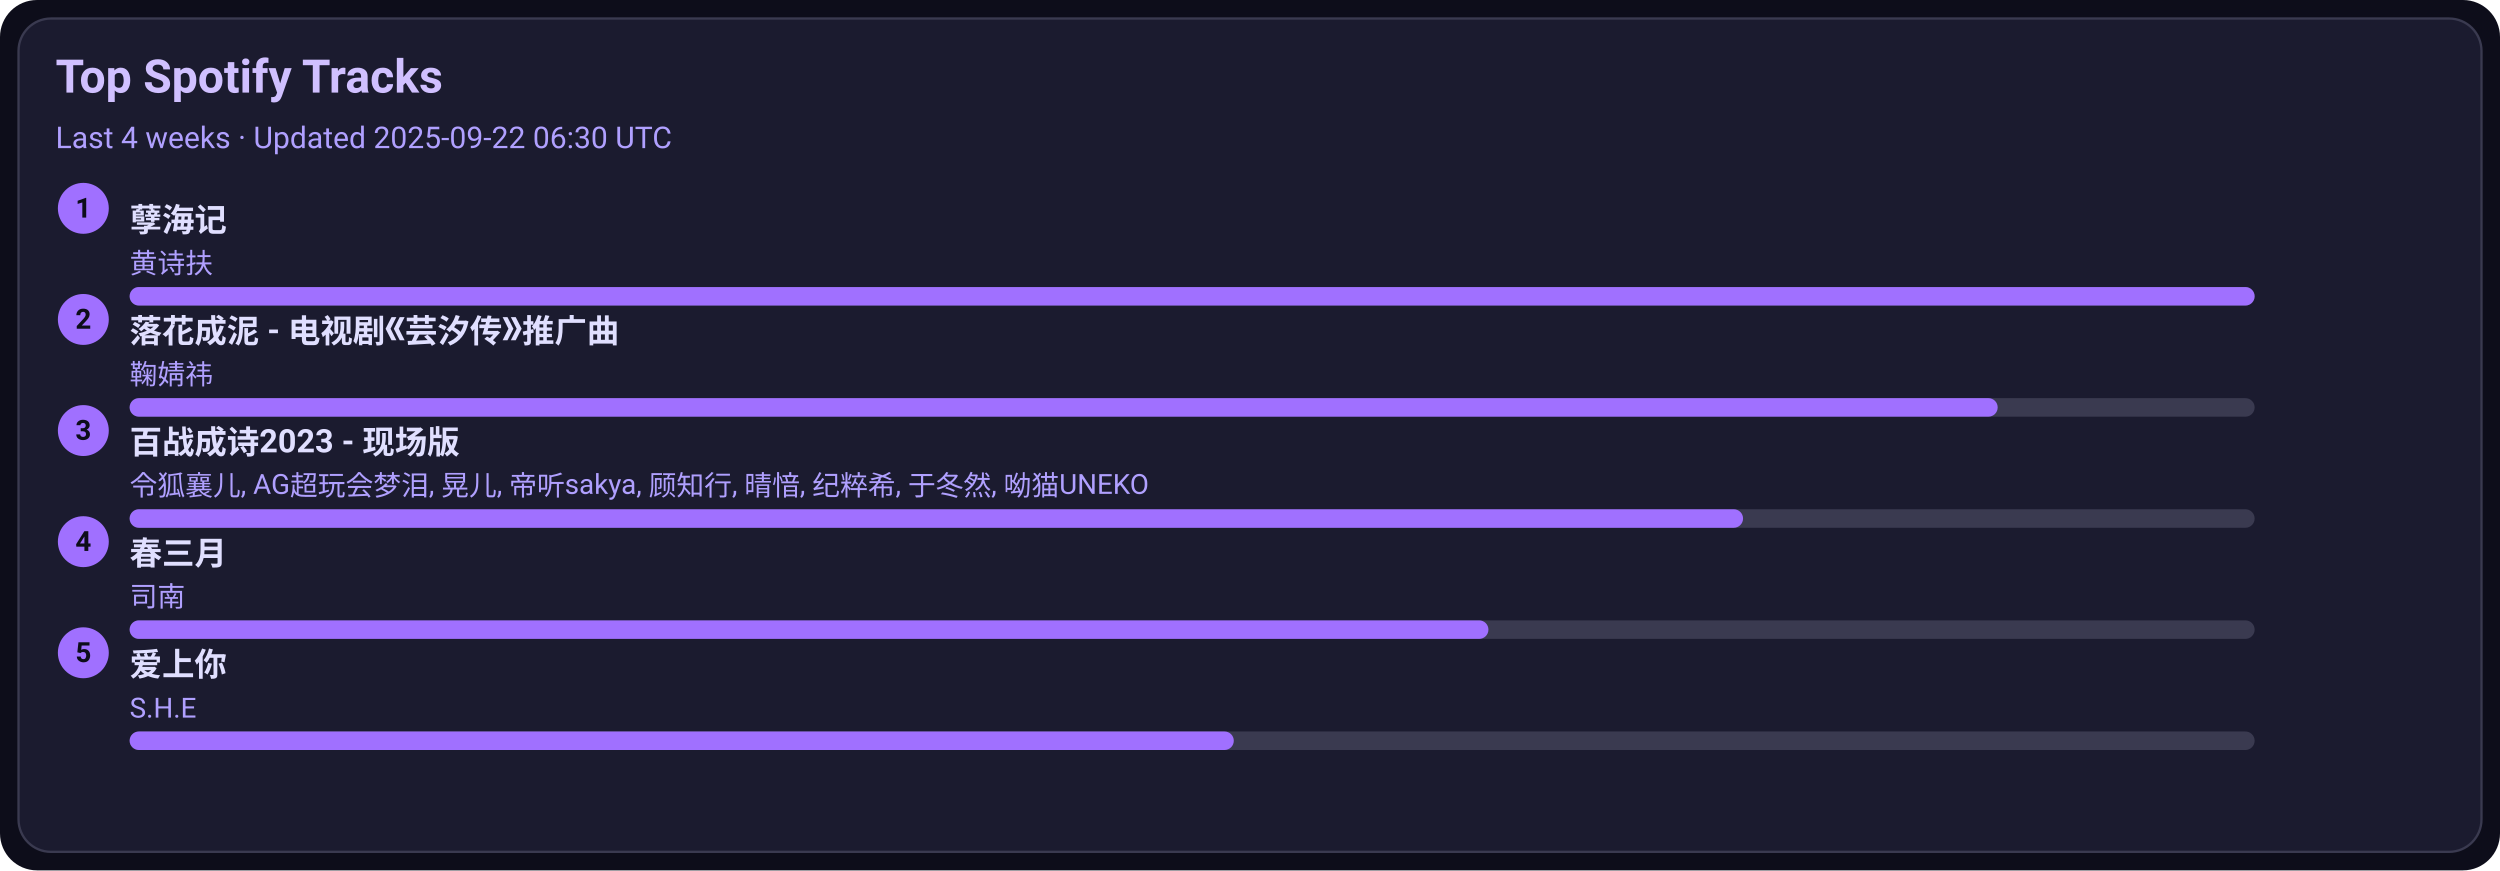
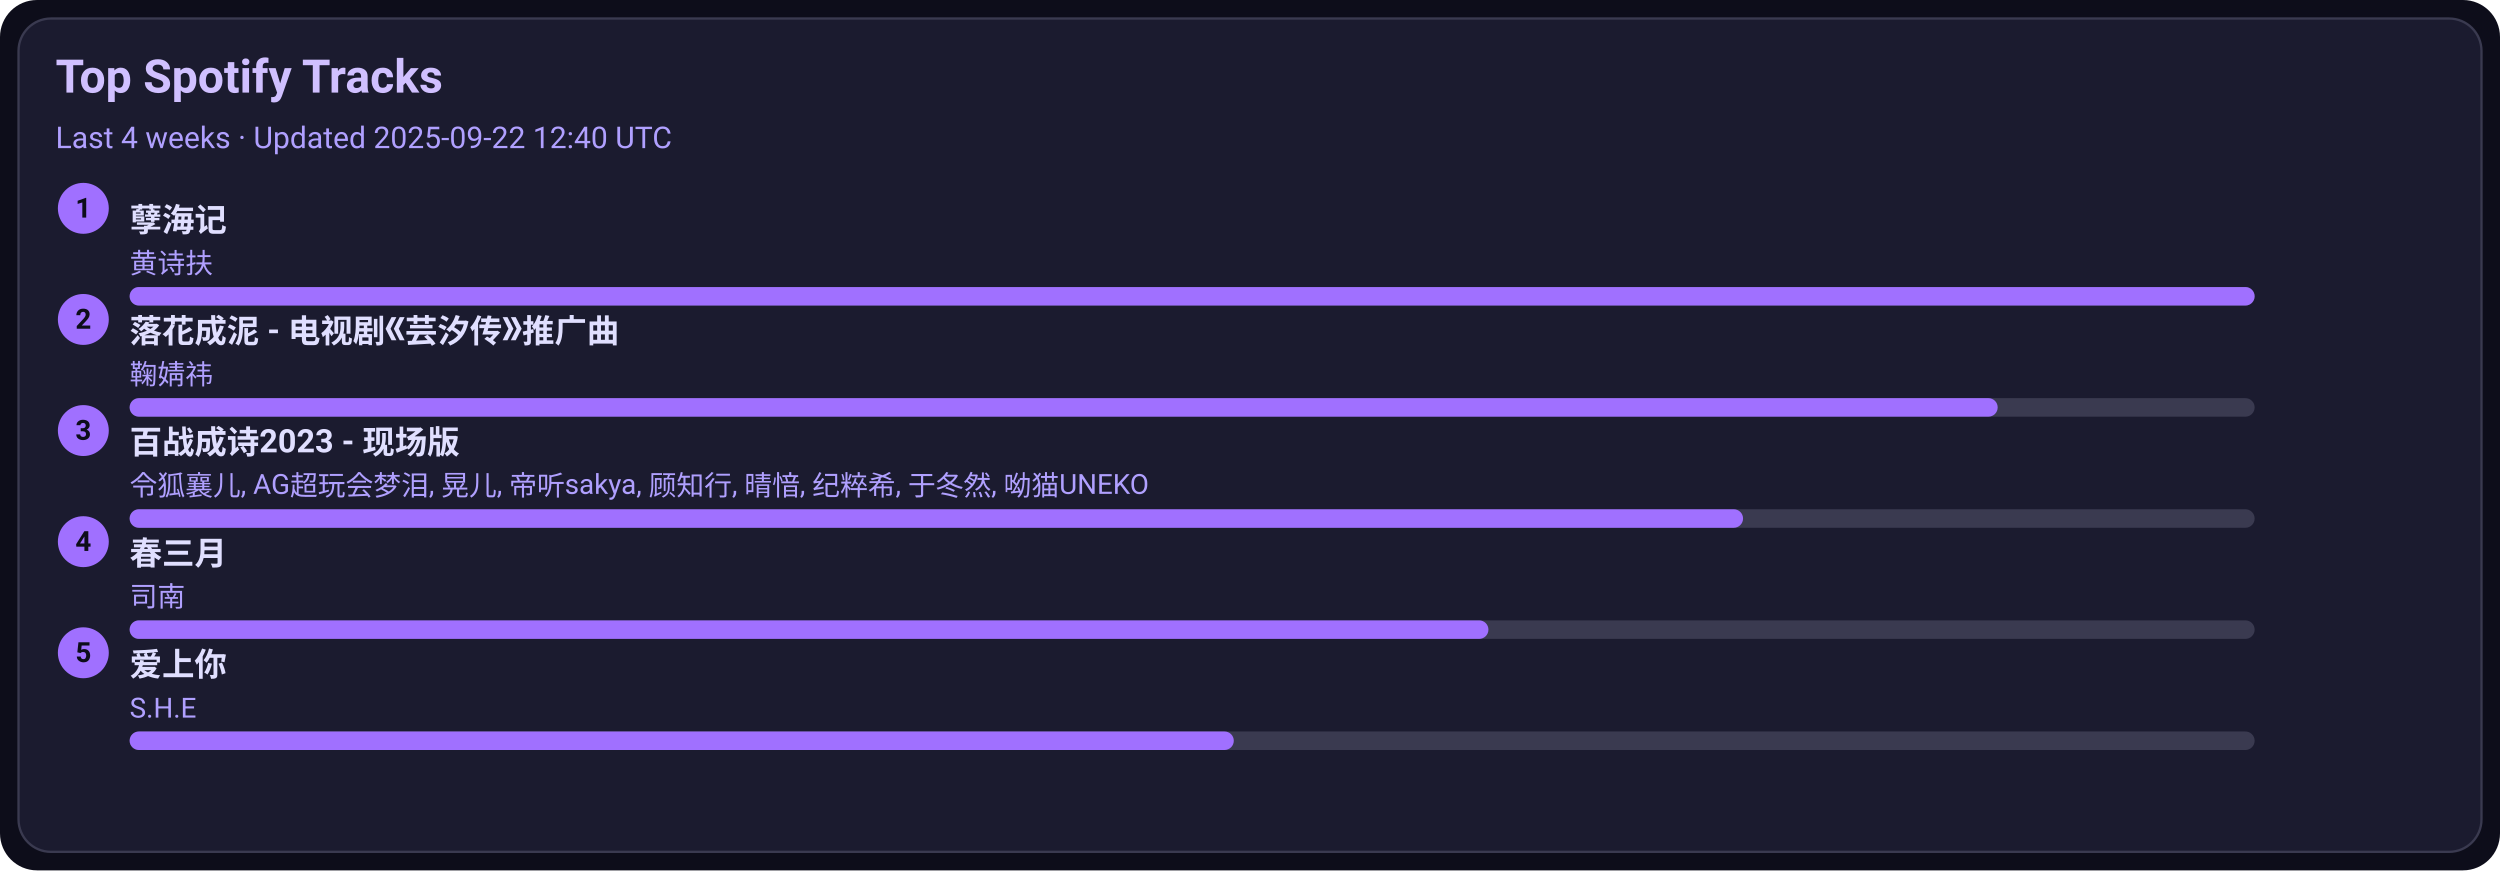
<svg xmlns="http://www.w3.org/2000/svg" width="1080" height="376" viewBox="0 0 1080 376">
  <style>text{font-family:-apple-system,BlinkMacSystemFont,Segoe UI,Roboto,Ubuntu,Helvetica Neue,Arial,Noto Sans,sans-serif}</style>
  <rect width="1080" height="376" rx="16" fill="#0d0d1a" />
  <rect x="8" y="8" width="1064" height="360" rx="14" fill="#1b1b2f" stroke="#3a3a50" />
  <text x="24" y="40" font-size="20" fill="#d0c0ff" font-weight="600">Top Spotify Tracks</text>
-   <text x="24" y="64" font-size="13" fill="#b0a0ff">Last 4 weeks · Updated 2025-09-22 06:30 UTC</text>
+   <text x="24" y="64" font-size="13" fill="#b0a0ff">Last 4 weeks · Updated 2025-09-22 12:40 UTC</text>
  <circle cx="36" cy="90" r="11" fill="#a070ff" />
  <text x="36" y="94" text-anchor="middle" font-size="12" fill="#0d0d1a" font-weight="700">1</text>
  <a href="https://open.spotify.com/track/3eIovUMhirNN6btJbpzNqD" target="_blank" rel="noopener noreferrer">
    <text x="56" y="100" font-size="14" fill="#e0dfff" font-weight="600">孽海记</text>
  </a>
  <text x="56" y="118" font-size="12" fill="#b0a0ff">黄诗扶</text>
  <rect x="56" y="124" width="918" height="8" rx="4" fill="#3a3a50" />
  <rect x="56" y="124" width="918" height="8" rx="4" fill="#a070ff" />
  <circle cx="36" cy="138" r="11" fill="#a070ff" />
  <text x="36" y="142" text-anchor="middle" font-size="12" fill="#0d0d1a" font-weight="700">2</text>
  <a href="https://open.spotify.com/track/3kOZsJz3crGIWWHeoCNa0O" target="_blank" rel="noopener noreferrer">
    <text x="56" y="148" font-size="14" fill="#e0dfff" font-weight="600">落花成泥 - 电视剧《芸汐传》推广曲</text>
  </a>
  <text x="56" y="166" font-size="12" fill="#b0a0ff">鞠婧祎</text>
  <rect x="56" y="172" width="918" height="8" rx="4" fill="#3a3a50" />
  <rect x="56" y="172" width="807" height="8" rx="4" fill="#a070ff" />
  <circle cx="36" cy="186" r="11" fill="#a070ff" />
  <text x="36" y="190" text-anchor="middle" font-size="12" fill="#0d0d1a" font-weight="700">3</text>
  <a href="https://open.spotify.com/track/2gttnS8fWnDwziLFt2TLEi" target="_blank" rel="noopener noreferrer">
    <text x="56" y="196" font-size="14" fill="#e0dfff" font-weight="600">百战成诗2023 - 现场版</text>
  </a>
  <text x="56" y="214" font-size="12" fill="#b0a0ff">令狐襄儿, AG超玩会梦泪, 晃儿, 帝听sakya, 顾知行, 晴愔, 纪粹希, 于冬然, 呦猫UNEKO</text>
  <rect x="56" y="220" width="918" height="8" rx="4" fill="#3a3a50" />
  <rect x="56" y="220" width="697" height="8" rx="4" fill="#a070ff" />
  <circle cx="36" cy="234" r="11" fill="#a070ff" />
  <text x="36" y="238" text-anchor="middle" font-size="12" fill="#0d0d1a" font-weight="700">4</text>
  <a href="https://open.spotify.com/track/5A9BOP4WTk2UayDlMb8w98" target="_blank" rel="noopener noreferrer">
    <text x="56" y="244" font-size="14" fill="#e0dfff" font-weight="600">春三月</text>
  </a>
  <text x="56" y="262" font-size="12" fill="#b0a0ff">司南</text>
  <rect x="56" y="268" width="918" height="8" rx="4" fill="#3a3a50" />
  <rect x="56" y="268" width="587" height="8" rx="4" fill="#a070ff" />
  <circle cx="36" cy="282" r="11" fill="#a070ff" />
  <text x="36" y="286" text-anchor="middle" font-size="12" fill="#0d0d1a" font-weight="700">5</text>
  <a href="https://open.spotify.com/track/4hcNpo1rtbzyNswsM5byTf" target="_blank" rel="noopener noreferrer">
    <text x="56" y="292" font-size="14" fill="#e0dfff" font-weight="600">爱上你</text>
  </a>
  <text x="56" y="310" font-size="12" fill="#b0a0ff">S.H.E</text>
  <rect x="56" y="316" width="918" height="8" rx="4" fill="#3a3a50" />
  <rect x="56" y="316" width="477" height="8" rx="4" fill="#a070ff" />
</svg>
